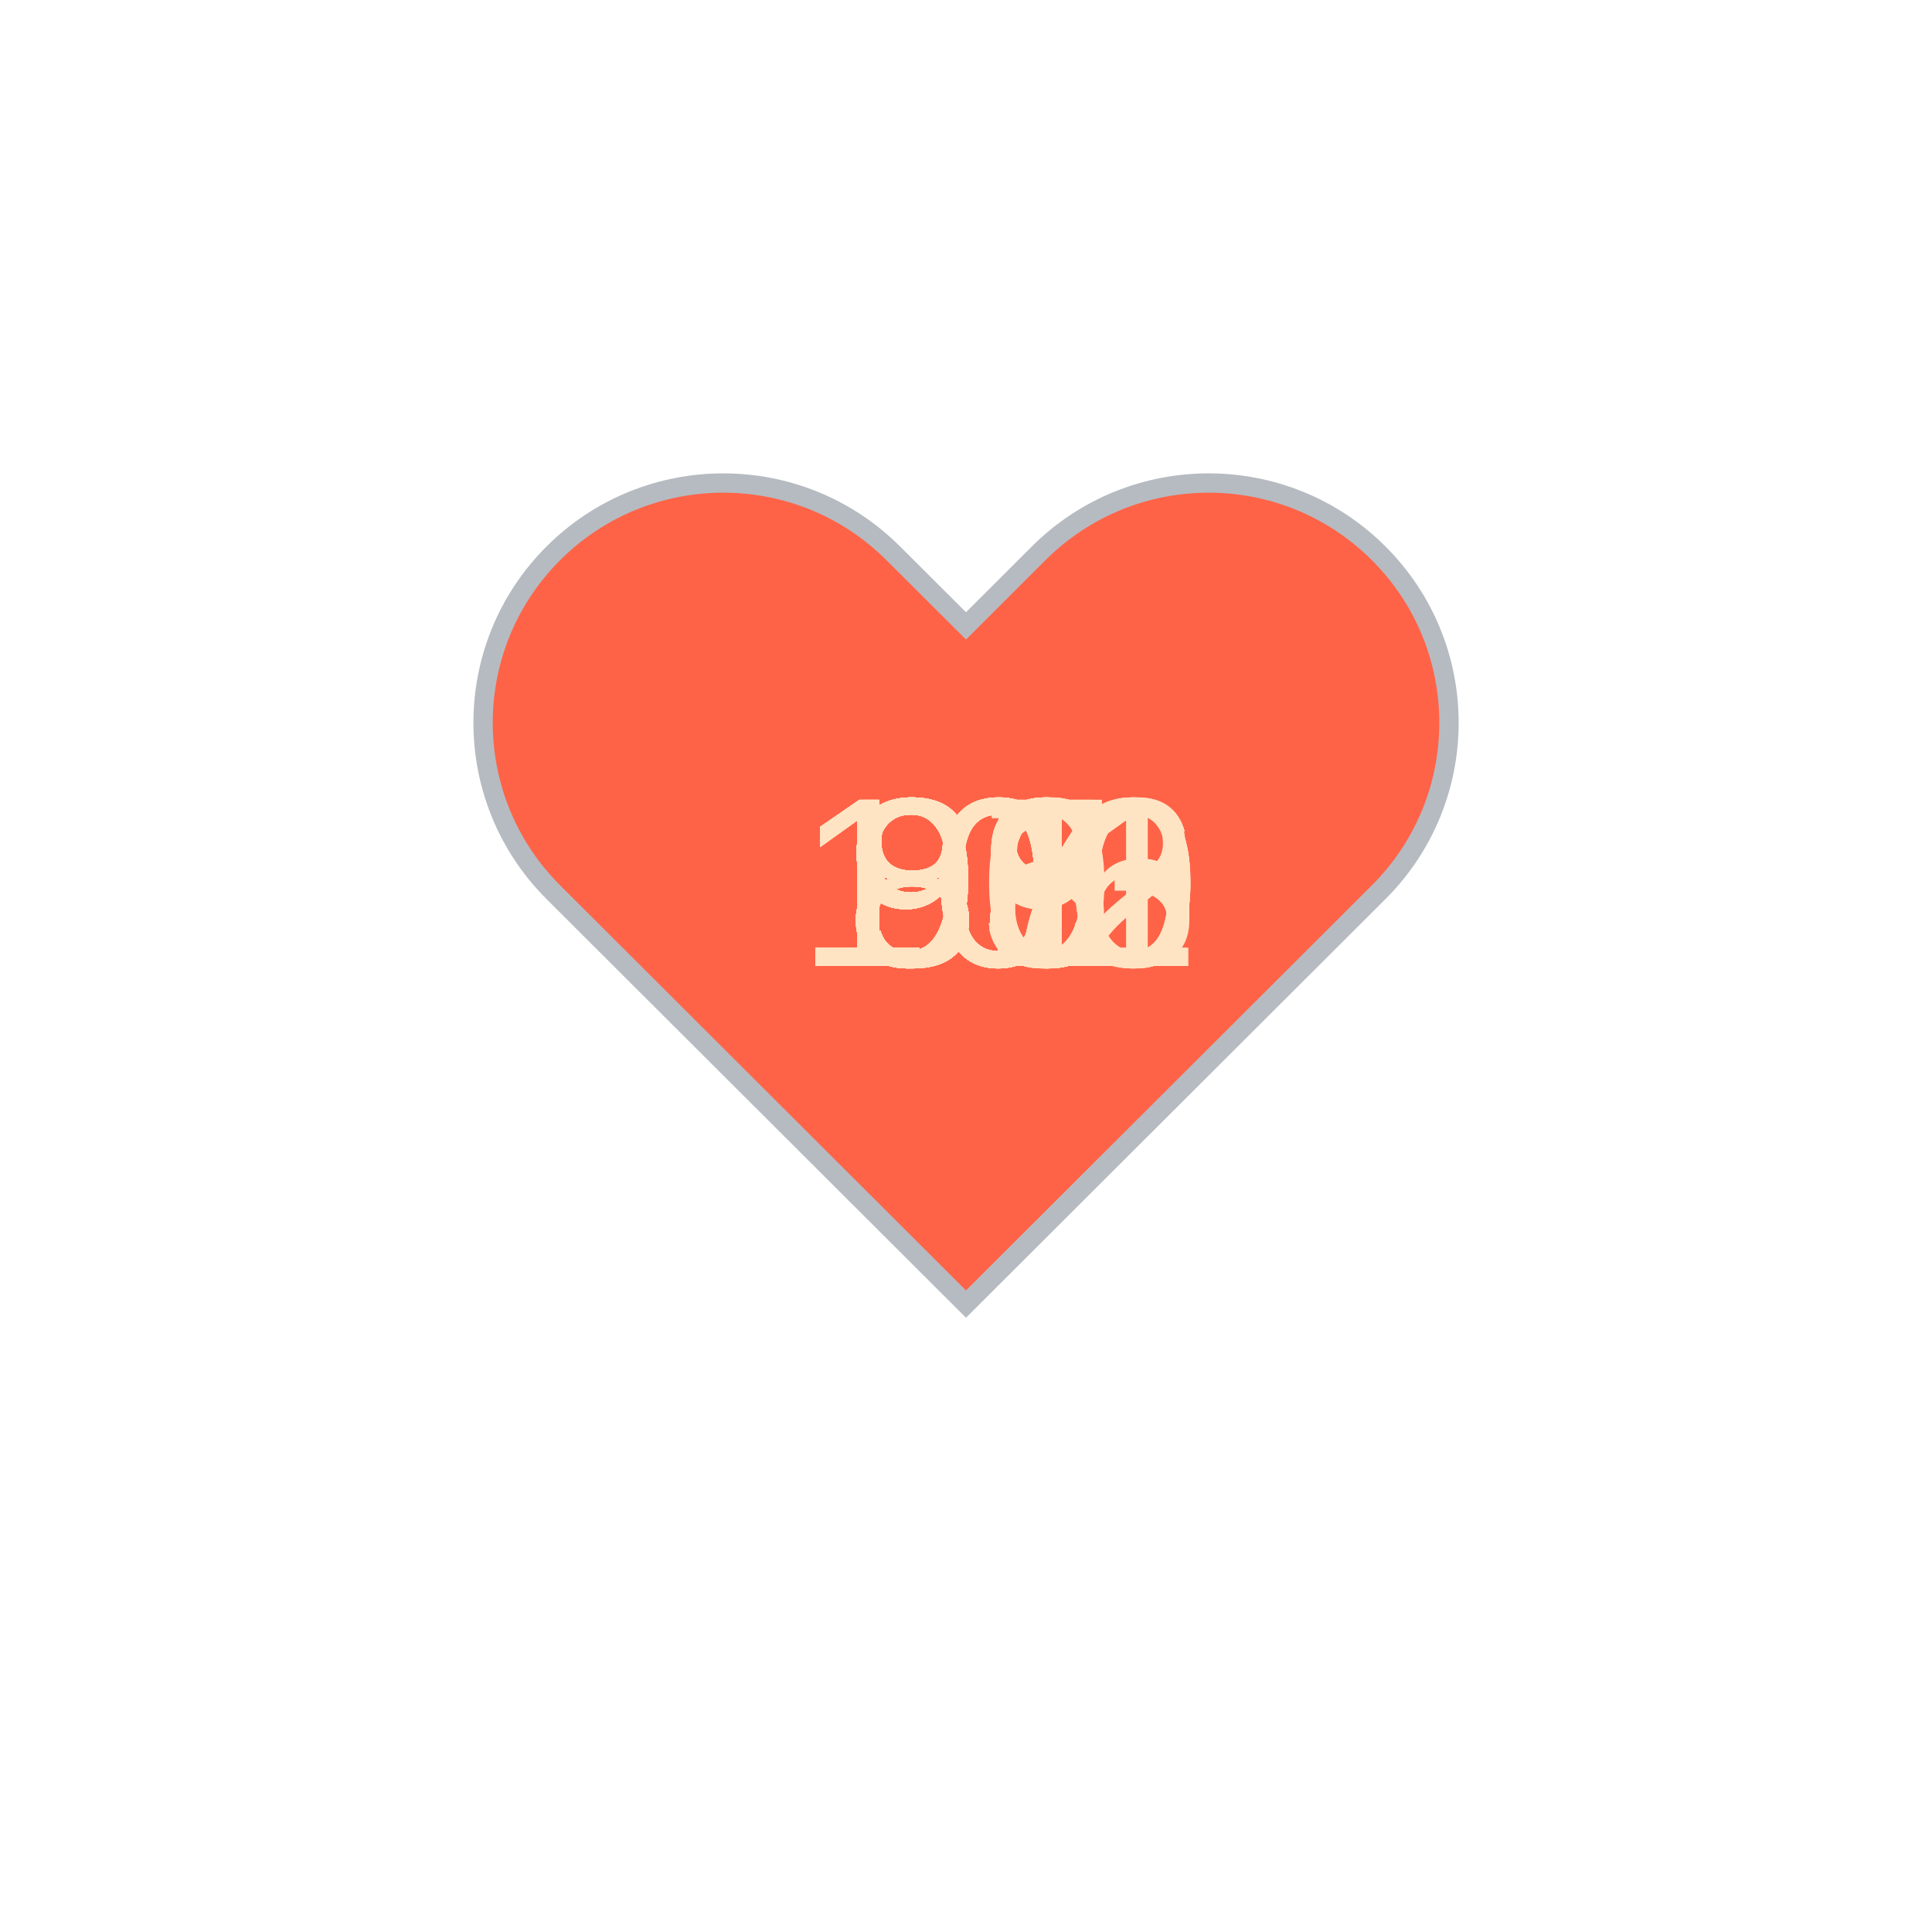
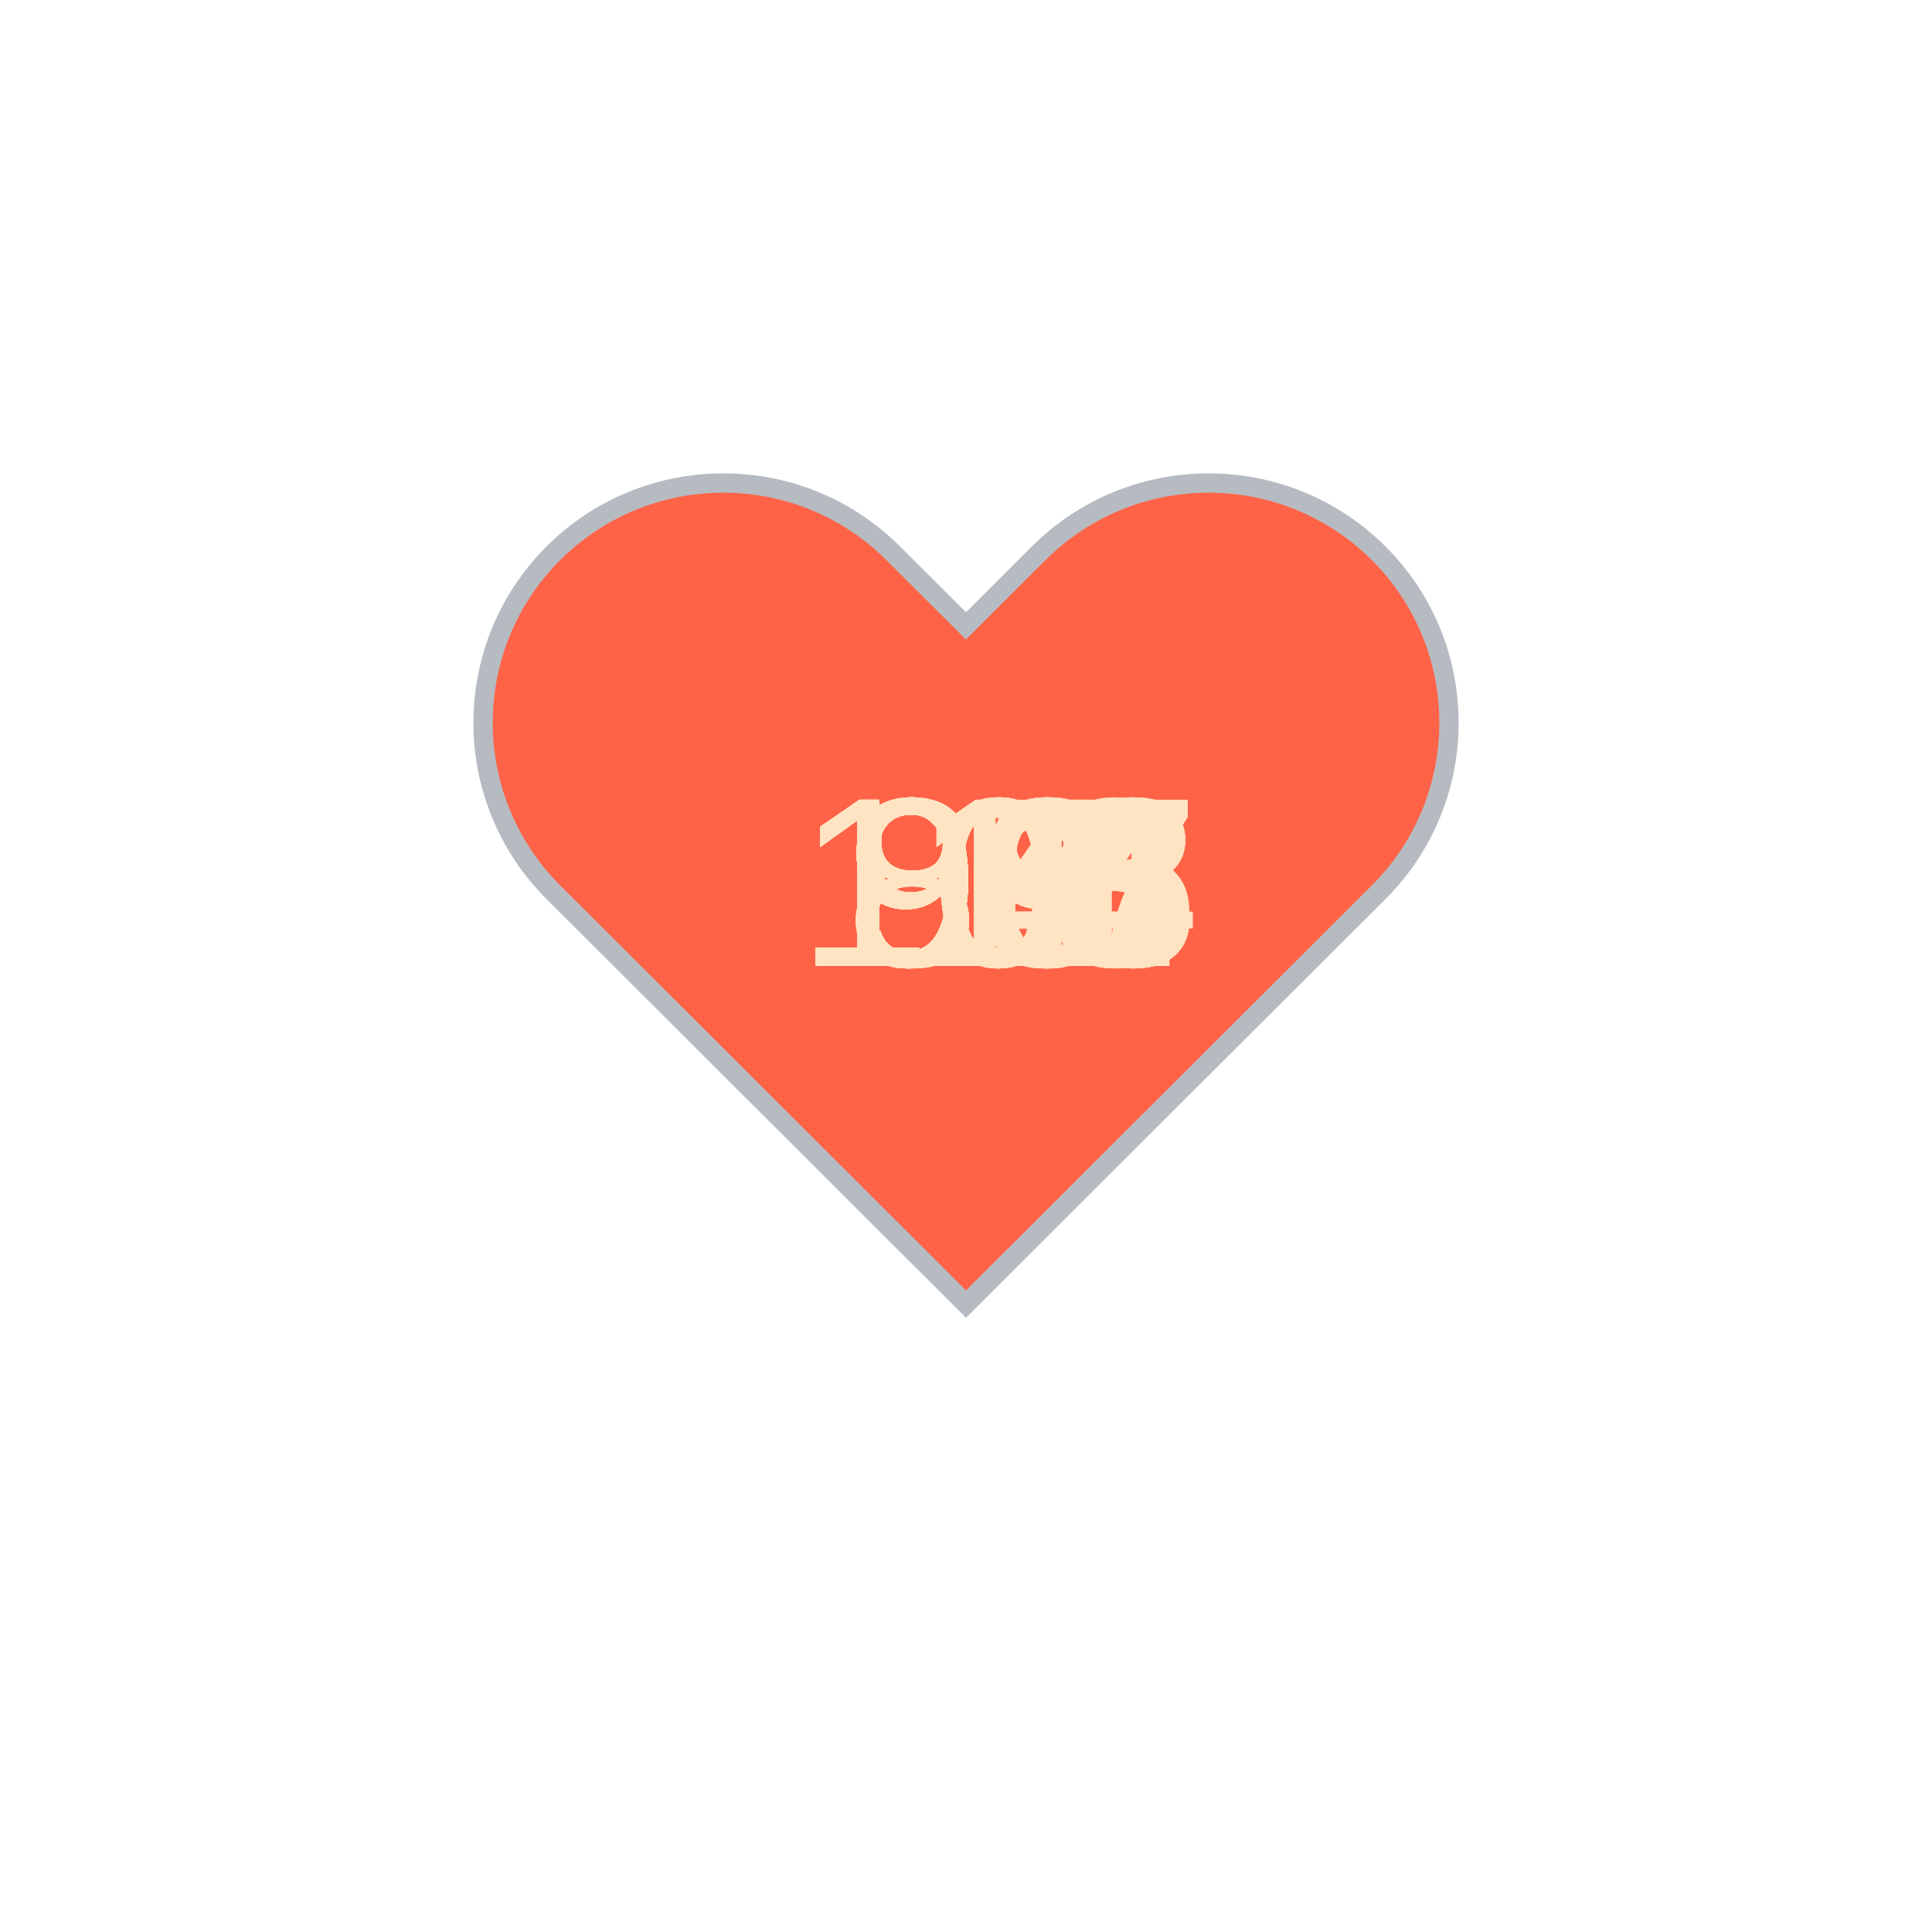
<svg xmlns="http://www.w3.org/2000/svg" baseProfile="full" height="150" version="1.1" viewBox="0,0,200,200" width="150">
  <defs />
  <g transform="translate(100 100)">
    <path d="M92.71,7.27L92.71,7.27c-9.71-9.69-25.46-9.69-35.18,0L50,14.79l-7.54-7.52C32.75-2.42,17-2.42,7.29,7.27v0 c-9.71,9.69-9.71,25.41,0,35.1L50,85l42.71-42.63C102.43,32.68,102.43,16.96,92.71,7.27z" fill="tomato" stroke="#B6BBC1" stroke-width="2" transform="translate(-50 -50)" />
    <animateTransform additive="sum" attributeName="transform" dur="1.2s" repeatCount="indefinite" type="scale" values="1; 1.5; 1.25; 1.5; 1.5; 1;" />
-     <text fill="bisque" style="font-size:25px; font-family:Arial" transform="translate(-12.5 0)">97<animate attributeName="visibility" dur="36.0s" keyTimes="0;0.03;0.07;0.1;0.13;0.17;0.2;0.23;0.27;0.3;0.33;0.37;0.4;0.43;0.47;0.5;0.53;0.57;0.6;0.63;0.67;0.7;0.73;0.77;0.8;0.83;0.87;0.9;0.93;0.97;1.0" repeatCount="indefinite" values="visible;hidden;hidden;hidden;hidden;hidden;hidden;hidden;hidden;hidden;hidden;hidden;hidden;hidden;hidden;hidden;hidden;hidden;hidden;hidden;hidden;hidden;hidden;hidden;hidden;hidden;hidden;hidden;hidden;hidden;hidden" />
+     <text fill="bisque" style="font-size:25px; font-family:Arial" transform="translate(-12.5 0)">89<animate attributeName="visibility" dur="36.0s" keyTimes="0;0.03;0.07;0.1;0.13;0.17;0.2;0.23;0.27;0.3;0.33;0.37;0.4;0.43;0.47;0.5;0.53;0.57;0.6;0.63;0.67;0.7;0.73;0.77;0.8;0.83;0.87;0.9;0.93;0.97;1.0" repeatCount="indefinite" values="visible;hidden;hidden;hidden;hidden;hidden;hidden;hidden;hidden;hidden;hidden;hidden;hidden;hidden;hidden;hidden;hidden;hidden;hidden;hidden;hidden;hidden;hidden;hidden;hidden;hidden;hidden;hidden;hidden;hidden;hidden" />
    </text>
-     <text fill="bisque" style="font-size:25px; font-family:Arial" transform="translate(-12.5 0)">98<animate attributeName="visibility" dur="36.0s" keyTimes="0;0.03;0.07;0.1;0.13;0.17;0.2;0.23;0.27;0.3;0.33;0.37;0.4;0.43;0.47;0.5;0.53;0.57;0.6;0.63;0.67;0.7;0.73;0.77;0.8;0.83;0.87;0.9;0.93;0.97;1.0" repeatCount="indefinite" values="hidden;visible;hidden;hidden;hidden;hidden;hidden;hidden;hidden;hidden;hidden;hidden;hidden;hidden;hidden;hidden;hidden;hidden;hidden;hidden;hidden;hidden;hidden;hidden;hidden;hidden;hidden;hidden;hidden;hidden;hidden" />
+     <text fill="bisque" style="font-size:25px; font-family:Arial" transform="translate(-12.5 0)">90<animate attributeName="visibility" dur="36.0s" keyTimes="0;0.03;0.07;0.1;0.13;0.17;0.2;0.23;0.27;0.3;0.33;0.37;0.4;0.43;0.47;0.5;0.53;0.57;0.6;0.63;0.67;0.7;0.73;0.77;0.8;0.83;0.87;0.9;0.93;0.97;1.0" repeatCount="indefinite" values="hidden;visible;hidden;hidden;hidden;hidden;hidden;hidden;hidden;hidden;hidden;hidden;hidden;hidden;hidden;hidden;hidden;hidden;hidden;hidden;hidden;hidden;hidden;hidden;hidden;hidden;hidden;hidden;hidden;hidden;hidden" />
    </text>
-     <text fill="bisque" style="font-size:25px; font-family:Arial" transform="translate(-17.5 0)">101<animate attributeName="visibility" dur="36.0s" keyTimes="0;0.03;0.07;0.1;0.13;0.17;0.2;0.23;0.27;0.3;0.33;0.37;0.4;0.43;0.47;0.5;0.53;0.57;0.6;0.63;0.67;0.7;0.73;0.77;0.8;0.83;0.87;0.9;0.93;0.97;1.0" repeatCount="indefinite" values="hidden;hidden;visible;hidden;hidden;hidden;hidden;hidden;hidden;hidden;hidden;hidden;hidden;hidden;hidden;hidden;hidden;hidden;hidden;hidden;hidden;hidden;hidden;hidden;hidden;hidden;hidden;hidden;hidden;hidden;hidden" />
+     <text fill="bisque" style="font-size:25px; font-family:Arial" transform="translate(-12.5 0)">93<animate attributeName="visibility" dur="36.0s" keyTimes="0;0.03;0.07;0.1;0.13;0.17;0.2;0.23;0.27;0.3;0.33;0.37;0.4;0.43;0.47;0.5;0.53;0.57;0.6;0.63;0.67;0.7;0.73;0.77;0.8;0.83;0.87;0.9;0.93;0.97;1.0" repeatCount="indefinite" values="hidden;hidden;visible;hidden;hidden;hidden;hidden;hidden;hidden;hidden;hidden;hidden;hidden;hidden;hidden;hidden;hidden;hidden;hidden;hidden;hidden;hidden;hidden;hidden;hidden;hidden;hidden;hidden;hidden;hidden;hidden" />
    </text>
-     <text fill="bisque" style="font-size:25px; font-family:Arial" transform="translate(-12.5 0)">98<animate attributeName="visibility" dur="36.0s" keyTimes="0;0.03;0.07;0.1;0.13;0.17;0.2;0.23;0.27;0.3;0.33;0.37;0.4;0.43;0.47;0.5;0.53;0.57;0.6;0.63;0.67;0.7;0.73;0.77;0.8;0.83;0.87;0.9;0.93;0.97;1.0" repeatCount="indefinite" values="hidden;hidden;hidden;visible;hidden;hidden;hidden;hidden;hidden;hidden;hidden;hidden;hidden;hidden;hidden;hidden;hidden;hidden;hidden;hidden;hidden;hidden;hidden;hidden;hidden;hidden;hidden;hidden;hidden;hidden;hidden" />
+     <text fill="bisque" style="font-size:25px; font-family:Arial" transform="translate(-12.5 0)">94<animate attributeName="visibility" dur="36.0s" keyTimes="0;0.03;0.07;0.1;0.13;0.17;0.2;0.23;0.27;0.3;0.33;0.37;0.4;0.43;0.47;0.5;0.53;0.57;0.6;0.63;0.67;0.7;0.73;0.77;0.8;0.83;0.87;0.9;0.93;0.97;1.0" repeatCount="indefinite" values="hidden;hidden;hidden;visible;hidden;hidden;hidden;hidden;hidden;hidden;hidden;hidden;hidden;hidden;hidden;hidden;hidden;hidden;hidden;hidden;hidden;hidden;hidden;hidden;hidden;hidden;hidden;hidden;hidden;hidden;hidden" />
    </text>
-     <text fill="bisque" style="font-size:25px; font-family:Arial" transform="translate(-17.5 0)">102<animate attributeName="visibility" dur="36.0s" keyTimes="0;0.03;0.07;0.1;0.13;0.17;0.2;0.23;0.27;0.3;0.33;0.37;0.4;0.43;0.47;0.5;0.53;0.57;0.6;0.63;0.67;0.7;0.73;0.77;0.8;0.83;0.87;0.9;0.93;0.97;1.0" repeatCount="indefinite" values="hidden;hidden;hidden;hidden;visible;hidden;hidden;hidden;hidden;hidden;hidden;hidden;hidden;hidden;hidden;hidden;hidden;hidden;hidden;hidden;hidden;hidden;hidden;hidden;hidden;hidden;hidden;hidden;hidden;hidden;hidden" />
+     <text fill="bisque" style="font-size:25px; font-family:Arial" transform="translate(-12.5 0)">98<animate attributeName="visibility" dur="36.0s" keyTimes="0;0.03;0.07;0.1;0.13;0.17;0.2;0.23;0.27;0.3;0.33;0.37;0.4;0.43;0.47;0.5;0.53;0.57;0.6;0.63;0.67;0.7;0.73;0.77;0.8;0.83;0.87;0.9;0.93;0.97;1.0" repeatCount="indefinite" values="hidden;hidden;hidden;hidden;visible;hidden;hidden;hidden;hidden;hidden;hidden;hidden;hidden;hidden;hidden;hidden;hidden;hidden;hidden;hidden;hidden;hidden;hidden;hidden;hidden;hidden;hidden;hidden;hidden;hidden;hidden" />
    </text>
-     <text fill="bisque" style="font-size:25px; font-family:Arial" transform="translate(-17.5 0)">100<animate attributeName="visibility" dur="36.0s" keyTimes="0;0.03;0.07;0.1;0.13;0.17;0.2;0.23;0.27;0.3;0.33;0.37;0.4;0.43;0.47;0.5;0.53;0.57;0.6;0.63;0.67;0.7;0.73;0.77;0.8;0.83;0.87;0.9;0.93;0.97;1.0" repeatCount="indefinite" values="hidden;hidden;hidden;hidden;hidden;visible;hidden;hidden;hidden;hidden;hidden;hidden;hidden;hidden;hidden;hidden;hidden;hidden;hidden;hidden;hidden;hidden;hidden;hidden;hidden;hidden;hidden;hidden;hidden;hidden;hidden" />
+     <text fill="bisque" style="font-size:25px; font-family:Arial" transform="translate(-12.5 0)">96<animate attributeName="visibility" dur="36.0s" keyTimes="0;0.03;0.07;0.1;0.13;0.17;0.2;0.23;0.27;0.3;0.33;0.37;0.4;0.43;0.47;0.5;0.53;0.57;0.6;0.63;0.67;0.7;0.73;0.77;0.8;0.83;0.87;0.9;0.93;0.97;1.0" repeatCount="indefinite" values="hidden;hidden;hidden;hidden;hidden;visible;hidden;hidden;hidden;hidden;hidden;hidden;hidden;hidden;hidden;hidden;hidden;hidden;hidden;hidden;hidden;hidden;hidden;hidden;hidden;hidden;hidden;hidden;hidden;hidden;hidden" />
    </text>
-     <text fill="bisque" style="font-size:25px; font-family:Arial" transform="translate(-17.5 0)">100<animate attributeName="visibility" dur="36.0s" keyTimes="0;0.03;0.07;0.1;0.13;0.17;0.2;0.23;0.27;0.3;0.33;0.37;0.4;0.43;0.47;0.5;0.53;0.57;0.6;0.63;0.67;0.7;0.73;0.77;0.8;0.83;0.87;0.9;0.93;0.97;1.0" repeatCount="indefinite" values="hidden;hidden;hidden;hidden;hidden;hidden;visible;hidden;hidden;hidden;hidden;hidden;hidden;hidden;hidden;hidden;hidden;hidden;hidden;hidden;hidden;hidden;hidden;hidden;hidden;hidden;hidden;hidden;hidden;hidden;hidden" />
+     <text fill="bisque" style="font-size:25px; font-family:Arial" transform="translate(-12.5 0)">96<animate attributeName="visibility" dur="36.0s" keyTimes="0;0.03;0.07;0.1;0.13;0.17;0.2;0.23;0.27;0.3;0.33;0.37;0.4;0.43;0.47;0.5;0.53;0.57;0.6;0.63;0.67;0.7;0.73;0.77;0.8;0.83;0.87;0.9;0.93;0.97;1.0" repeatCount="indefinite" values="hidden;hidden;hidden;hidden;hidden;hidden;visible;hidden;hidden;hidden;hidden;hidden;hidden;hidden;hidden;hidden;hidden;hidden;hidden;hidden;hidden;hidden;hidden;hidden;hidden;hidden;hidden;hidden;hidden;hidden;hidden" />
    </text>
-     <text fill="bisque" style="font-size:25px; font-family:Arial" transform="translate(-17.5 0)">106<animate attributeName="visibility" dur="36.0s" keyTimes="0;0.03;0.07;0.1;0.13;0.17;0.2;0.23;0.27;0.3;0.33;0.37;0.4;0.43;0.47;0.5;0.53;0.57;0.6;0.63;0.67;0.7;0.73;0.77;0.8;0.83;0.87;0.9;0.93;0.97;1.0" repeatCount="indefinite" values="hidden;hidden;hidden;hidden;hidden;hidden;hidden;visible;hidden;hidden;hidden;hidden;hidden;hidden;hidden;hidden;hidden;hidden;hidden;hidden;hidden;hidden;hidden;hidden;hidden;hidden;hidden;hidden;hidden;hidden;hidden" />
+     <text fill="bisque" style="font-size:25px; font-family:Arial" transform="translate(-12.5 0)">93<animate attributeName="visibility" dur="36.0s" keyTimes="0;0.03;0.07;0.1;0.13;0.17;0.2;0.23;0.27;0.3;0.33;0.37;0.4;0.43;0.47;0.5;0.53;0.57;0.6;0.63;0.67;0.7;0.73;0.77;0.8;0.83;0.87;0.9;0.93;0.97;1.0" repeatCount="indefinite" values="hidden;hidden;hidden;hidden;hidden;hidden;hidden;visible;hidden;hidden;hidden;hidden;hidden;hidden;hidden;hidden;hidden;hidden;hidden;hidden;hidden;hidden;hidden;hidden;hidden;hidden;hidden;hidden;hidden;hidden;hidden" />
    </text>
-     <text fill="bisque" style="font-size:25px; font-family:Arial" transform="translate(-12.5 0)">93<animate attributeName="visibility" dur="36.0s" keyTimes="0;0.03;0.07;0.1;0.13;0.17;0.2;0.23;0.27;0.3;0.33;0.37;0.4;0.43;0.47;0.5;0.53;0.57;0.6;0.63;0.67;0.7;0.73;0.77;0.8;0.83;0.87;0.9;0.93;0.97;1.0" repeatCount="indefinite" values="hidden;hidden;hidden;hidden;hidden;hidden;hidden;hidden;visible;hidden;hidden;hidden;hidden;hidden;hidden;hidden;hidden;hidden;hidden;hidden;hidden;hidden;hidden;hidden;hidden;hidden;hidden;hidden;hidden;hidden;hidden" />
+     <text fill="bisque" style="font-size:25px; font-family:Arial" transform="translate(-12.5 0)">94<animate attributeName="visibility" dur="36.0s" keyTimes="0;0.03;0.07;0.1;0.13;0.17;0.2;0.23;0.27;0.3;0.33;0.37;0.4;0.43;0.47;0.5;0.53;0.57;0.6;0.63;0.67;0.7;0.73;0.77;0.8;0.83;0.87;0.9;0.93;0.97;1.0" repeatCount="indefinite" values="hidden;hidden;hidden;hidden;hidden;hidden;hidden;hidden;visible;hidden;hidden;hidden;hidden;hidden;hidden;hidden;hidden;hidden;hidden;hidden;hidden;hidden;hidden;hidden;hidden;hidden;hidden;hidden;hidden;hidden;hidden" />
    </text>
-     <text fill="bisque" style="font-size:25px; font-family:Arial" transform="translate(-12.5 0)">95<animate attributeName="visibility" dur="36.0s" keyTimes="0;0.03;0.07;0.1;0.13;0.17;0.2;0.23;0.27;0.3;0.33;0.37;0.4;0.43;0.47;0.5;0.53;0.57;0.6;0.63;0.67;0.7;0.73;0.77;0.8;0.83;0.87;0.9;0.93;0.97;1.0" repeatCount="indefinite" values="hidden;hidden;hidden;hidden;hidden;hidden;hidden;hidden;hidden;visible;hidden;hidden;hidden;hidden;hidden;hidden;hidden;hidden;hidden;hidden;hidden;hidden;hidden;hidden;hidden;hidden;hidden;hidden;hidden;hidden;hidden" />
+     <text fill="bisque" style="font-size:25px; font-family:Arial" transform="translate(-12.5 0)">91<animate attributeName="visibility" dur="36.0s" keyTimes="0;0.03;0.07;0.1;0.13;0.17;0.2;0.23;0.27;0.3;0.33;0.37;0.4;0.43;0.47;0.5;0.53;0.57;0.6;0.63;0.67;0.7;0.73;0.77;0.8;0.83;0.87;0.9;0.93;0.97;1.0" repeatCount="indefinite" values="hidden;hidden;hidden;hidden;hidden;hidden;hidden;hidden;hidden;visible;hidden;hidden;hidden;hidden;hidden;hidden;hidden;hidden;hidden;hidden;hidden;hidden;hidden;hidden;hidden;hidden;hidden;hidden;hidden;hidden;hidden" />
    </text>
-     <text fill="bisque" style="font-size:25px; font-family:Arial" transform="translate(-12.5 0)">90<animate attributeName="visibility" dur="36.0s" keyTimes="0;0.03;0.07;0.1;0.13;0.17;0.2;0.23;0.27;0.3;0.33;0.37;0.4;0.43;0.47;0.5;0.53;0.57;0.6;0.63;0.67;0.7;0.73;0.77;0.8;0.83;0.87;0.9;0.93;0.97;1.0" repeatCount="indefinite" values="hidden;hidden;hidden;hidden;hidden;hidden;hidden;hidden;hidden;hidden;visible;hidden;hidden;hidden;hidden;hidden;hidden;hidden;hidden;hidden;hidden;hidden;hidden;hidden;hidden;hidden;hidden;hidden;hidden;hidden;hidden" />
+     <text fill="bisque" style="font-size:25px; font-family:Arial" transform="translate(-12.5 0)">94<animate attributeName="visibility" dur="36.0s" keyTimes="0;0.03;0.07;0.1;0.13;0.17;0.2;0.23;0.27;0.3;0.33;0.37;0.4;0.43;0.47;0.5;0.53;0.57;0.6;0.63;0.67;0.7;0.73;0.77;0.8;0.83;0.87;0.9;0.93;0.97;1.0" repeatCount="indefinite" values="hidden;hidden;hidden;hidden;hidden;hidden;hidden;hidden;hidden;hidden;visible;hidden;hidden;hidden;hidden;hidden;hidden;hidden;hidden;hidden;hidden;hidden;hidden;hidden;hidden;hidden;hidden;hidden;hidden;hidden;hidden" />
    </text>
-     <text fill="bisque" style="font-size:25px; font-family:Arial" transform="translate(-12.5 0)">91<animate attributeName="visibility" dur="36.0s" keyTimes="0;0.03;0.07;0.1;0.13;0.17;0.2;0.23;0.27;0.3;0.33;0.37;0.4;0.43;0.47;0.5;0.53;0.57;0.6;0.63;0.67;0.7;0.73;0.77;0.8;0.83;0.87;0.9;0.93;0.97;1.0" repeatCount="indefinite" values="hidden;hidden;hidden;hidden;hidden;hidden;hidden;hidden;hidden;hidden;hidden;visible;hidden;hidden;hidden;hidden;hidden;hidden;hidden;hidden;hidden;hidden;hidden;hidden;hidden;hidden;hidden;hidden;hidden;hidden;hidden" />
+     <text fill="bisque" style="font-size:25px; font-family:Arial" transform="translate(-12.5 0)">96<animate attributeName="visibility" dur="36.0s" keyTimes="0;0.03;0.07;0.1;0.13;0.17;0.2;0.23;0.27;0.3;0.33;0.37;0.4;0.43;0.47;0.5;0.53;0.57;0.6;0.63;0.67;0.7;0.73;0.77;0.8;0.83;0.87;0.9;0.93;0.97;1.0" repeatCount="indefinite" values="hidden;hidden;hidden;hidden;hidden;hidden;hidden;hidden;hidden;hidden;hidden;visible;hidden;hidden;hidden;hidden;hidden;hidden;hidden;hidden;hidden;hidden;hidden;hidden;hidden;hidden;hidden;hidden;hidden;hidden;hidden" />
    </text>
-     <text fill="bisque" style="font-size:25px; font-family:Arial" transform="translate(-12.5 0)">89<animate attributeName="visibility" dur="36.0s" keyTimes="0;0.03;0.07;0.1;0.13;0.17;0.2;0.23;0.27;0.3;0.33;0.37;0.4;0.43;0.47;0.5;0.53;0.57;0.6;0.63;0.67;0.7;0.73;0.77;0.8;0.83;0.87;0.9;0.93;0.97;1.0" repeatCount="indefinite" values="hidden;hidden;hidden;hidden;hidden;hidden;hidden;hidden;hidden;hidden;hidden;hidden;visible;hidden;hidden;hidden;hidden;hidden;hidden;hidden;hidden;hidden;hidden;hidden;hidden;hidden;hidden;hidden;hidden;hidden;hidden" />
+     <text fill="bisque" style="font-size:25px; font-family:Arial" transform="translate(-12.5 0)">98<animate attributeName="visibility" dur="36.0s" keyTimes="0;0.03;0.07;0.1;0.13;0.17;0.2;0.23;0.27;0.3;0.33;0.37;0.4;0.43;0.47;0.5;0.53;0.57;0.6;0.63;0.67;0.7;0.73;0.77;0.8;0.83;0.87;0.9;0.93;0.97;1.0" repeatCount="indefinite" values="hidden;hidden;hidden;hidden;hidden;hidden;hidden;hidden;hidden;hidden;hidden;hidden;visible;hidden;hidden;hidden;hidden;hidden;hidden;hidden;hidden;hidden;hidden;hidden;hidden;hidden;hidden;hidden;hidden;hidden;hidden" />
    </text>
-     <text fill="bisque" style="font-size:25px; font-family:Arial" transform="translate(-12.5 0)">88<animate attributeName="visibility" dur="36.0s" keyTimes="0;0.03;0.07;0.1;0.13;0.17;0.2;0.23;0.27;0.3;0.33;0.37;0.4;0.43;0.47;0.5;0.53;0.57;0.6;0.63;0.67;0.7;0.73;0.77;0.8;0.83;0.87;0.9;0.93;0.97;1.0" repeatCount="indefinite" values="hidden;hidden;hidden;hidden;hidden;hidden;hidden;hidden;hidden;hidden;hidden;hidden;hidden;visible;hidden;hidden;hidden;hidden;hidden;hidden;hidden;hidden;hidden;hidden;hidden;hidden;hidden;hidden;hidden;hidden;hidden" />
+     <text fill="bisque" style="font-size:25px; font-family:Arial" transform="translate(-12.5 0)">98<animate attributeName="visibility" dur="36.0s" keyTimes="0;0.03;0.07;0.1;0.13;0.17;0.2;0.23;0.27;0.3;0.33;0.37;0.4;0.43;0.47;0.5;0.53;0.57;0.6;0.63;0.67;0.7;0.73;0.77;0.8;0.83;0.87;0.9;0.93;0.97;1.0" repeatCount="indefinite" values="hidden;hidden;hidden;hidden;hidden;hidden;hidden;hidden;hidden;hidden;hidden;hidden;hidden;visible;hidden;hidden;hidden;hidden;hidden;hidden;hidden;hidden;hidden;hidden;hidden;hidden;hidden;hidden;hidden;hidden;hidden" />
    </text>
-     <text fill="bisque" style="font-size:25px; font-family:Arial" transform="translate(-12.5 0)">88<animate attributeName="visibility" dur="36.0s" keyTimes="0;0.03;0.07;0.1;0.13;0.17;0.2;0.23;0.27;0.3;0.33;0.37;0.4;0.43;0.47;0.5;0.53;0.57;0.6;0.63;0.67;0.7;0.73;0.77;0.8;0.83;0.87;0.9;0.93;0.97;1.0" repeatCount="indefinite" values="hidden;hidden;hidden;hidden;hidden;hidden;hidden;hidden;hidden;hidden;hidden;hidden;hidden;hidden;visible;hidden;hidden;hidden;hidden;hidden;hidden;hidden;hidden;hidden;hidden;hidden;hidden;hidden;hidden;hidden;hidden" />
+     <text fill="bisque" style="font-size:25px; font-family:Arial" transform="translate(-12.5 0)">97<animate attributeName="visibility" dur="36.0s" keyTimes="0;0.03;0.07;0.1;0.13;0.17;0.2;0.23;0.27;0.3;0.33;0.37;0.4;0.43;0.47;0.5;0.53;0.57;0.6;0.63;0.67;0.7;0.73;0.77;0.8;0.83;0.87;0.9;0.93;0.97;1.0" repeatCount="indefinite" values="hidden;hidden;hidden;hidden;hidden;hidden;hidden;hidden;hidden;hidden;hidden;hidden;hidden;hidden;visible;hidden;hidden;hidden;hidden;hidden;hidden;hidden;hidden;hidden;hidden;hidden;hidden;hidden;hidden;hidden;hidden" />
    </text>
-     <text fill="bisque" style="font-size:25px; font-family:Arial" transform="translate(-12.5 0)">87<animate attributeName="visibility" dur="36.0s" keyTimes="0;0.03;0.07;0.1;0.13;0.17;0.2;0.23;0.27;0.3;0.33;0.37;0.4;0.43;0.47;0.5;0.53;0.57;0.6;0.63;0.67;0.7;0.73;0.77;0.8;0.83;0.87;0.9;0.93;0.97;1.0" repeatCount="indefinite" values="hidden;hidden;hidden;hidden;hidden;hidden;hidden;hidden;hidden;hidden;hidden;hidden;hidden;hidden;hidden;visible;hidden;hidden;hidden;hidden;hidden;hidden;hidden;hidden;hidden;hidden;hidden;hidden;hidden;hidden;hidden" />
+     <text fill="bisque" style="font-size:25px; font-family:Arial" transform="translate(-17.5 0)">104<animate attributeName="visibility" dur="36.0s" keyTimes="0;0.03;0.07;0.1;0.13;0.17;0.2;0.23;0.27;0.3;0.33;0.37;0.4;0.43;0.47;0.5;0.53;0.57;0.6;0.63;0.67;0.7;0.73;0.77;0.8;0.83;0.87;0.9;0.93;0.97;1.0" repeatCount="indefinite" values="hidden;hidden;hidden;hidden;hidden;hidden;hidden;hidden;hidden;hidden;hidden;hidden;hidden;hidden;hidden;visible;hidden;hidden;hidden;hidden;hidden;hidden;hidden;hidden;hidden;hidden;hidden;hidden;hidden;hidden;hidden" />
    </text>
-     <text fill="bisque" style="font-size:25px; font-family:Arial" transform="translate(-12.5 0)">89<animate attributeName="visibility" dur="36.0s" keyTimes="0;0.03;0.07;0.1;0.13;0.17;0.2;0.23;0.27;0.3;0.33;0.37;0.4;0.43;0.47;0.5;0.53;0.57;0.6;0.63;0.67;0.7;0.73;0.77;0.8;0.83;0.87;0.9;0.93;0.97;1.0" repeatCount="indefinite" values="hidden;hidden;hidden;hidden;hidden;hidden;hidden;hidden;hidden;hidden;hidden;hidden;hidden;hidden;hidden;hidden;visible;hidden;hidden;hidden;hidden;hidden;hidden;hidden;hidden;hidden;hidden;hidden;hidden;hidden;hidden" />
+     <text fill="bisque" style="font-size:25px; font-family:Arial" transform="translate(-17.5 0)">106<animate attributeName="visibility" dur="36.0s" keyTimes="0;0.03;0.07;0.1;0.13;0.17;0.2;0.23;0.27;0.3;0.33;0.37;0.4;0.43;0.47;0.5;0.53;0.57;0.6;0.63;0.67;0.7;0.73;0.77;0.8;0.83;0.87;0.9;0.93;0.97;1.0" repeatCount="indefinite" values="hidden;hidden;hidden;hidden;hidden;hidden;hidden;hidden;hidden;hidden;hidden;hidden;hidden;hidden;hidden;hidden;visible;hidden;hidden;hidden;hidden;hidden;hidden;hidden;hidden;hidden;hidden;hidden;hidden;hidden;hidden" />
    </text>
-     <text fill="bisque" style="font-size:25px; font-family:Arial" transform="translate(-12.5 0)">86<animate attributeName="visibility" dur="36.0s" keyTimes="0;0.03;0.07;0.1;0.13;0.17;0.2;0.23;0.27;0.3;0.33;0.37;0.4;0.43;0.47;0.5;0.53;0.57;0.6;0.63;0.67;0.7;0.73;0.77;0.8;0.83;0.87;0.9;0.93;0.97;1.0" repeatCount="indefinite" values="hidden;hidden;hidden;hidden;hidden;hidden;hidden;hidden;hidden;hidden;hidden;hidden;hidden;hidden;hidden;hidden;hidden;visible;hidden;hidden;hidden;hidden;hidden;hidden;hidden;hidden;hidden;hidden;hidden;hidden;hidden" />
+     <text fill="bisque" style="font-size:25px; font-family:Arial" transform="translate(-17.5 0)">108<animate attributeName="visibility" dur="36.0s" keyTimes="0;0.03;0.07;0.1;0.13;0.17;0.2;0.23;0.27;0.3;0.33;0.37;0.4;0.43;0.47;0.5;0.53;0.57;0.6;0.63;0.67;0.7;0.73;0.77;0.8;0.83;0.87;0.9;0.93;0.97;1.0" repeatCount="indefinite" values="hidden;hidden;hidden;hidden;hidden;hidden;hidden;hidden;hidden;hidden;hidden;hidden;hidden;hidden;hidden;hidden;hidden;visible;hidden;hidden;hidden;hidden;hidden;hidden;hidden;hidden;hidden;hidden;hidden;hidden;hidden" />
    </text>
-     <text fill="bisque" style="font-size:25px; font-family:Arial" transform="translate(-12.5 0)">88<animate attributeName="visibility" dur="36.0s" keyTimes="0;0.03;0.07;0.1;0.13;0.17;0.2;0.23;0.27;0.3;0.33;0.37;0.4;0.43;0.47;0.5;0.53;0.57;0.6;0.63;0.67;0.7;0.73;0.77;0.8;0.83;0.87;0.9;0.93;0.97;1.0" repeatCount="indefinite" values="hidden;hidden;hidden;hidden;hidden;hidden;hidden;hidden;hidden;hidden;hidden;hidden;hidden;hidden;hidden;hidden;hidden;hidden;visible;hidden;hidden;hidden;hidden;hidden;hidden;hidden;hidden;hidden;hidden;hidden;hidden" />
+     <text fill="bisque" style="font-size:25px; font-family:Arial" transform="translate(-17.5 0)">113<animate attributeName="visibility" dur="36.0s" keyTimes="0;0.03;0.07;0.1;0.13;0.17;0.2;0.23;0.27;0.3;0.33;0.37;0.4;0.43;0.47;0.5;0.53;0.57;0.6;0.63;0.67;0.7;0.73;0.77;0.8;0.83;0.87;0.9;0.93;0.97;1.0" repeatCount="indefinite" values="hidden;hidden;hidden;hidden;hidden;hidden;hidden;hidden;hidden;hidden;hidden;hidden;hidden;hidden;hidden;hidden;hidden;hidden;visible;hidden;hidden;hidden;hidden;hidden;hidden;hidden;hidden;hidden;hidden;hidden;hidden" />
    </text>
-     <text fill="bisque" style="font-size:25px; font-family:Arial" transform="translate(-12.5 0)">86<animate attributeName="visibility" dur="36.0s" keyTimes="0;0.03;0.07;0.1;0.13;0.17;0.2;0.23;0.27;0.3;0.33;0.37;0.4;0.43;0.47;0.5;0.53;0.57;0.6;0.63;0.67;0.7;0.73;0.77;0.8;0.83;0.87;0.9;0.93;0.97;1.0" repeatCount="indefinite" values="hidden;hidden;hidden;hidden;hidden;hidden;hidden;hidden;hidden;hidden;hidden;hidden;hidden;hidden;hidden;hidden;hidden;hidden;hidden;visible;hidden;hidden;hidden;hidden;hidden;hidden;hidden;hidden;hidden;hidden;hidden" />
+     <text fill="bisque" style="font-size:25px; font-family:Arial" transform="translate(-17.5 0)">114<animate attributeName="visibility" dur="36.0s" keyTimes="0;0.03;0.07;0.1;0.13;0.17;0.2;0.23;0.27;0.3;0.33;0.37;0.4;0.43;0.47;0.5;0.53;0.57;0.6;0.63;0.67;0.7;0.73;0.77;0.8;0.83;0.87;0.9;0.93;0.97;1.0" repeatCount="indefinite" values="hidden;hidden;hidden;hidden;hidden;hidden;hidden;hidden;hidden;hidden;hidden;hidden;hidden;hidden;hidden;hidden;hidden;hidden;hidden;visible;hidden;hidden;hidden;hidden;hidden;hidden;hidden;hidden;hidden;hidden;hidden" />
    </text>
-     <text fill="bisque" style="font-size:25px; font-family:Arial" transform="translate(-12.5 0)">87<animate attributeName="visibility" dur="36.0s" keyTimes="0;0.03;0.07;0.1;0.13;0.17;0.2;0.23;0.27;0.3;0.33;0.37;0.4;0.43;0.47;0.5;0.53;0.57;0.6;0.63;0.67;0.7;0.73;0.77;0.8;0.83;0.87;0.9;0.93;0.97;1.0" repeatCount="indefinite" values="hidden;hidden;hidden;hidden;hidden;hidden;hidden;hidden;hidden;hidden;hidden;hidden;hidden;hidden;hidden;hidden;hidden;hidden;hidden;hidden;visible;hidden;hidden;hidden;hidden;hidden;hidden;hidden;hidden;hidden;hidden" />
+     <text fill="bisque" style="font-size:25px; font-family:Arial" transform="translate(-17.5 0)">113<animate attributeName="visibility" dur="36.0s" keyTimes="0;0.03;0.07;0.1;0.13;0.17;0.2;0.23;0.27;0.3;0.33;0.37;0.4;0.43;0.47;0.5;0.53;0.57;0.6;0.63;0.67;0.7;0.73;0.77;0.8;0.83;0.87;0.9;0.93;0.97;1.0" repeatCount="indefinite" values="hidden;hidden;hidden;hidden;hidden;hidden;hidden;hidden;hidden;hidden;hidden;hidden;hidden;hidden;hidden;hidden;hidden;hidden;hidden;hidden;visible;hidden;hidden;hidden;hidden;hidden;hidden;hidden;hidden;hidden;hidden" />
    </text>
-     <text fill="bisque" style="font-size:25px; font-family:Arial" transform="translate(-17.5 0)">103<animate attributeName="visibility" dur="36.0s" keyTimes="0;0.03;0.07;0.1;0.13;0.17;0.2;0.23;0.27;0.3;0.33;0.37;0.4;0.43;0.47;0.5;0.53;0.57;0.6;0.63;0.67;0.7;0.73;0.77;0.8;0.83;0.87;0.9;0.93;0.97;1.0" repeatCount="indefinite" values="hidden;hidden;hidden;hidden;hidden;hidden;hidden;hidden;hidden;hidden;hidden;hidden;hidden;hidden;hidden;hidden;hidden;hidden;hidden;hidden;hidden;visible;hidden;hidden;hidden;hidden;hidden;hidden;hidden;hidden;hidden" />
+     <text fill="bisque" style="font-size:25px; font-family:Arial" transform="translate(-17.5 0)">111<animate attributeName="visibility" dur="36.0s" keyTimes="0;0.03;0.07;0.1;0.13;0.17;0.2;0.23;0.27;0.3;0.33;0.37;0.4;0.43;0.47;0.5;0.53;0.57;0.6;0.63;0.67;0.7;0.73;0.77;0.8;0.83;0.87;0.9;0.93;0.97;1.0" repeatCount="indefinite" values="hidden;hidden;hidden;hidden;hidden;hidden;hidden;hidden;hidden;hidden;hidden;hidden;hidden;hidden;hidden;hidden;hidden;hidden;hidden;hidden;hidden;visible;hidden;hidden;hidden;hidden;hidden;hidden;hidden;hidden;hidden" />
    </text>
-     <text fill="bisque" style="font-size:25px; font-family:Arial" transform="translate(-12.5 0)">99<animate attributeName="visibility" dur="36.0s" keyTimes="0;0.03;0.07;0.1;0.13;0.17;0.2;0.23;0.27;0.3;0.33;0.37;0.4;0.43;0.47;0.5;0.53;0.57;0.6;0.63;0.67;0.7;0.73;0.77;0.8;0.83;0.87;0.9;0.93;0.97;1.0" repeatCount="indefinite" values="hidden;hidden;hidden;hidden;hidden;hidden;hidden;hidden;hidden;hidden;hidden;hidden;hidden;hidden;hidden;hidden;hidden;hidden;hidden;hidden;hidden;hidden;visible;hidden;hidden;hidden;hidden;hidden;hidden;hidden;hidden" />
+     <text fill="bisque" style="font-size:25px; font-family:Arial" transform="translate(-17.5 0)">108<animate attributeName="visibility" dur="36.0s" keyTimes="0;0.03;0.07;0.1;0.13;0.17;0.2;0.23;0.27;0.3;0.33;0.37;0.4;0.43;0.47;0.5;0.53;0.57;0.6;0.63;0.67;0.7;0.73;0.77;0.8;0.83;0.87;0.9;0.93;0.97;1.0" repeatCount="indefinite" values="hidden;hidden;hidden;hidden;hidden;hidden;hidden;hidden;hidden;hidden;hidden;hidden;hidden;hidden;hidden;hidden;hidden;hidden;hidden;hidden;hidden;hidden;visible;hidden;hidden;hidden;hidden;hidden;hidden;hidden;hidden" />
    </text>
-     <text fill="bisque" style="font-size:25px; font-family:Arial" transform="translate(-17.5 0)">101<animate attributeName="visibility" dur="36.0s" keyTimes="0;0.03;0.07;0.1;0.13;0.17;0.2;0.23;0.27;0.3;0.33;0.37;0.4;0.43;0.47;0.5;0.53;0.57;0.6;0.63;0.67;0.7;0.73;0.77;0.8;0.83;0.87;0.9;0.93;0.97;1.0" repeatCount="indefinite" values="hidden;hidden;hidden;hidden;hidden;hidden;hidden;hidden;hidden;hidden;hidden;hidden;hidden;hidden;hidden;hidden;hidden;hidden;hidden;hidden;hidden;hidden;hidden;visible;hidden;hidden;hidden;hidden;hidden;hidden;hidden" />
+     <text fill="bisque" style="font-size:25px; font-family:Arial" transform="translate(-17.5 0)">107<animate attributeName="visibility" dur="36.0s" keyTimes="0;0.03;0.07;0.1;0.13;0.17;0.2;0.23;0.27;0.3;0.33;0.37;0.4;0.43;0.47;0.5;0.53;0.57;0.6;0.63;0.67;0.7;0.73;0.77;0.8;0.83;0.87;0.9;0.93;0.97;1.0" repeatCount="indefinite" values="hidden;hidden;hidden;hidden;hidden;hidden;hidden;hidden;hidden;hidden;hidden;hidden;hidden;hidden;hidden;hidden;hidden;hidden;hidden;hidden;hidden;hidden;hidden;visible;hidden;hidden;hidden;hidden;hidden;hidden;hidden" />
    </text>
-     <text fill="bisque" style="font-size:25px; font-family:Arial" transform="translate(-17.5 0)">106<animate attributeName="visibility" dur="36.0s" keyTimes="0;0.03;0.07;0.1;0.13;0.17;0.2;0.23;0.27;0.3;0.33;0.37;0.4;0.43;0.47;0.5;0.53;0.57;0.6;0.63;0.67;0.7;0.73;0.77;0.8;0.83;0.87;0.9;0.93;0.97;1.0" repeatCount="indefinite" values="hidden;hidden;hidden;hidden;hidden;hidden;hidden;hidden;hidden;hidden;hidden;hidden;hidden;hidden;hidden;hidden;hidden;hidden;hidden;hidden;hidden;hidden;hidden;hidden;visible;hidden;hidden;hidden;hidden;hidden;hidden" />
+     <text fill="bisque" style="font-size:25px; font-family:Arial" transform="translate(-17.5 0)">107<animate attributeName="visibility" dur="36.0s" keyTimes="0;0.03;0.07;0.1;0.13;0.17;0.2;0.23;0.27;0.3;0.33;0.37;0.4;0.43;0.47;0.5;0.53;0.57;0.6;0.63;0.67;0.7;0.73;0.77;0.8;0.83;0.87;0.9;0.93;0.97;1.0" repeatCount="indefinite" values="hidden;hidden;hidden;hidden;hidden;hidden;hidden;hidden;hidden;hidden;hidden;hidden;hidden;hidden;hidden;hidden;hidden;hidden;hidden;hidden;hidden;hidden;hidden;hidden;visible;hidden;hidden;hidden;hidden;hidden;hidden" />
    </text>
-     <text fill="bisque" style="font-size:25px; font-family:Arial" transform="translate(-12.5 0)">98<animate attributeName="visibility" dur="36.0s" keyTimes="0;0.03;0.07;0.1;0.13;0.17;0.2;0.23;0.27;0.3;0.33;0.37;0.4;0.43;0.47;0.5;0.53;0.57;0.6;0.63;0.67;0.7;0.73;0.77;0.8;0.83;0.87;0.9;0.93;0.97;1.0" repeatCount="indefinite" values="hidden;hidden;hidden;hidden;hidden;hidden;hidden;hidden;hidden;hidden;hidden;hidden;hidden;hidden;hidden;hidden;hidden;hidden;hidden;hidden;hidden;hidden;hidden;hidden;hidden;visible;hidden;hidden;hidden;hidden;hidden" />
+     <text fill="bisque" style="font-size:25px; font-family:Arial" transform="translate(-17.5 0)">108<animate attributeName="visibility" dur="36.0s" keyTimes="0;0.03;0.07;0.1;0.13;0.17;0.2;0.23;0.27;0.3;0.33;0.37;0.4;0.43;0.47;0.5;0.53;0.57;0.6;0.63;0.67;0.7;0.73;0.77;0.8;0.83;0.87;0.9;0.93;0.97;1.0" repeatCount="indefinite" values="hidden;hidden;hidden;hidden;hidden;hidden;hidden;hidden;hidden;hidden;hidden;hidden;hidden;hidden;hidden;hidden;hidden;hidden;hidden;hidden;hidden;hidden;hidden;hidden;hidden;visible;hidden;hidden;hidden;hidden;hidden" />
    </text>
-     <text fill="bisque" style="font-size:25px; font-family:Arial" transform="translate(-17.5 0)">100<animate attributeName="visibility" dur="36.0s" keyTimes="0;0.03;0.07;0.1;0.13;0.17;0.2;0.23;0.27;0.3;0.33;0.37;0.4;0.43;0.47;0.5;0.53;0.57;0.6;0.63;0.67;0.7;0.73;0.77;0.8;0.83;0.87;0.9;0.93;0.97;1.0" repeatCount="indefinite" values="hidden;hidden;hidden;hidden;hidden;hidden;hidden;hidden;hidden;hidden;hidden;hidden;hidden;hidden;hidden;hidden;hidden;hidden;hidden;hidden;hidden;hidden;hidden;hidden;hidden;hidden;visible;hidden;hidden;hidden;hidden" />
+     <text fill="bisque" style="font-size:25px; font-family:Arial" transform="translate(-17.5 0)">108<animate attributeName="visibility" dur="36.0s" keyTimes="0;0.03;0.07;0.1;0.13;0.17;0.2;0.23;0.27;0.3;0.33;0.37;0.4;0.43;0.47;0.5;0.53;0.57;0.6;0.63;0.67;0.7;0.73;0.77;0.8;0.83;0.87;0.9;0.93;0.97;1.0" repeatCount="indefinite" values="hidden;hidden;hidden;hidden;hidden;hidden;hidden;hidden;hidden;hidden;hidden;hidden;hidden;hidden;hidden;hidden;hidden;hidden;hidden;hidden;hidden;hidden;hidden;hidden;hidden;hidden;visible;hidden;hidden;hidden;hidden" />
    </text>
-     <text fill="bisque" style="font-size:25px; font-family:Arial" transform="translate(-12.5 0)">95<animate attributeName="visibility" dur="36.0s" keyTimes="0;0.03;0.07;0.1;0.13;0.17;0.2;0.23;0.27;0.3;0.33;0.37;0.4;0.43;0.47;0.5;0.53;0.57;0.6;0.63;0.67;0.7;0.73;0.77;0.8;0.83;0.87;0.9;0.93;0.97;1.0" repeatCount="indefinite" values="hidden;hidden;hidden;hidden;hidden;hidden;hidden;hidden;hidden;hidden;hidden;hidden;hidden;hidden;hidden;hidden;hidden;hidden;hidden;hidden;hidden;hidden;hidden;hidden;hidden;hidden;hidden;visible;hidden;hidden;hidden" />
+     <text fill="bisque" style="font-size:25px; font-family:Arial" transform="translate(-12.5 0)">85<animate attributeName="visibility" dur="36.0s" keyTimes="0;0.03;0.07;0.1;0.13;0.17;0.2;0.23;0.27;0.3;0.33;0.37;0.4;0.43;0.47;0.5;0.53;0.57;0.6;0.63;0.67;0.7;0.73;0.77;0.8;0.83;0.87;0.9;0.93;0.97;1.0" repeatCount="indefinite" values="hidden;hidden;hidden;hidden;hidden;hidden;hidden;hidden;hidden;hidden;hidden;hidden;hidden;hidden;hidden;hidden;hidden;hidden;hidden;hidden;hidden;hidden;hidden;hidden;hidden;hidden;hidden;visible;hidden;hidden;hidden" />
    </text>
-     <text fill="bisque" style="font-size:25px; font-family:Arial" transform="translate(-12.5 0)">93<animate attributeName="visibility" dur="36.0s" keyTimes="0;0.03;0.07;0.1;0.13;0.17;0.2;0.23;0.27;0.3;0.33;0.37;0.4;0.43;0.47;0.5;0.53;0.57;0.6;0.63;0.67;0.7;0.73;0.77;0.8;0.83;0.87;0.9;0.93;0.97;1.0" repeatCount="indefinite" values="hidden;hidden;hidden;hidden;hidden;hidden;hidden;hidden;hidden;hidden;hidden;hidden;hidden;hidden;hidden;hidden;hidden;hidden;hidden;hidden;hidden;hidden;hidden;hidden;hidden;hidden;hidden;hidden;visible;hidden;hidden" />
+     <text fill="bisque" style="font-size:25px; font-family:Arial" transform="translate(-12.5 0)">80<animate attributeName="visibility" dur="36.0s" keyTimes="0;0.03;0.07;0.1;0.13;0.17;0.2;0.23;0.27;0.3;0.33;0.37;0.4;0.43;0.47;0.5;0.53;0.57;0.6;0.63;0.67;0.7;0.73;0.77;0.8;0.83;0.87;0.9;0.93;0.97;1.0" repeatCount="indefinite" values="hidden;hidden;hidden;hidden;hidden;hidden;hidden;hidden;hidden;hidden;hidden;hidden;hidden;hidden;hidden;hidden;hidden;hidden;hidden;hidden;hidden;hidden;hidden;hidden;hidden;hidden;hidden;hidden;visible;hidden;hidden" />
    </text>
-     <text fill="bisque" style="font-size:25px; font-family:Arial" transform="translate(-12.5 0)">91<animate attributeName="visibility" dur="36.0s" keyTimes="0;0.03;0.07;0.1;0.13;0.17;0.2;0.23;0.27;0.3;0.33;0.37;0.4;0.43;0.47;0.5;0.53;0.57;0.6;0.63;0.67;0.7;0.73;0.77;0.8;0.83;0.87;0.9;0.93;0.97;1.0" repeatCount="indefinite" values="hidden;hidden;hidden;hidden;hidden;hidden;hidden;hidden;hidden;hidden;hidden;hidden;hidden;hidden;hidden;hidden;hidden;hidden;hidden;hidden;hidden;hidden;hidden;hidden;hidden;hidden;hidden;hidden;hidden;visible;hidden" />
+     <text fill="bisque" style="font-size:25px; font-family:Arial" transform="translate(-12.5 0)">80<animate attributeName="visibility" dur="36.0s" keyTimes="0;0.03;0.07;0.1;0.13;0.17;0.2;0.23;0.27;0.3;0.33;0.37;0.4;0.43;0.47;0.5;0.53;0.57;0.6;0.63;0.67;0.7;0.73;0.77;0.8;0.83;0.87;0.9;0.93;0.97;1.0" repeatCount="indefinite" values="hidden;hidden;hidden;hidden;hidden;hidden;hidden;hidden;hidden;hidden;hidden;hidden;hidden;hidden;hidden;hidden;hidden;hidden;hidden;hidden;hidden;hidden;hidden;hidden;hidden;hidden;hidden;hidden;hidden;visible;hidden" />
    </text>
  </g>
</svg>
